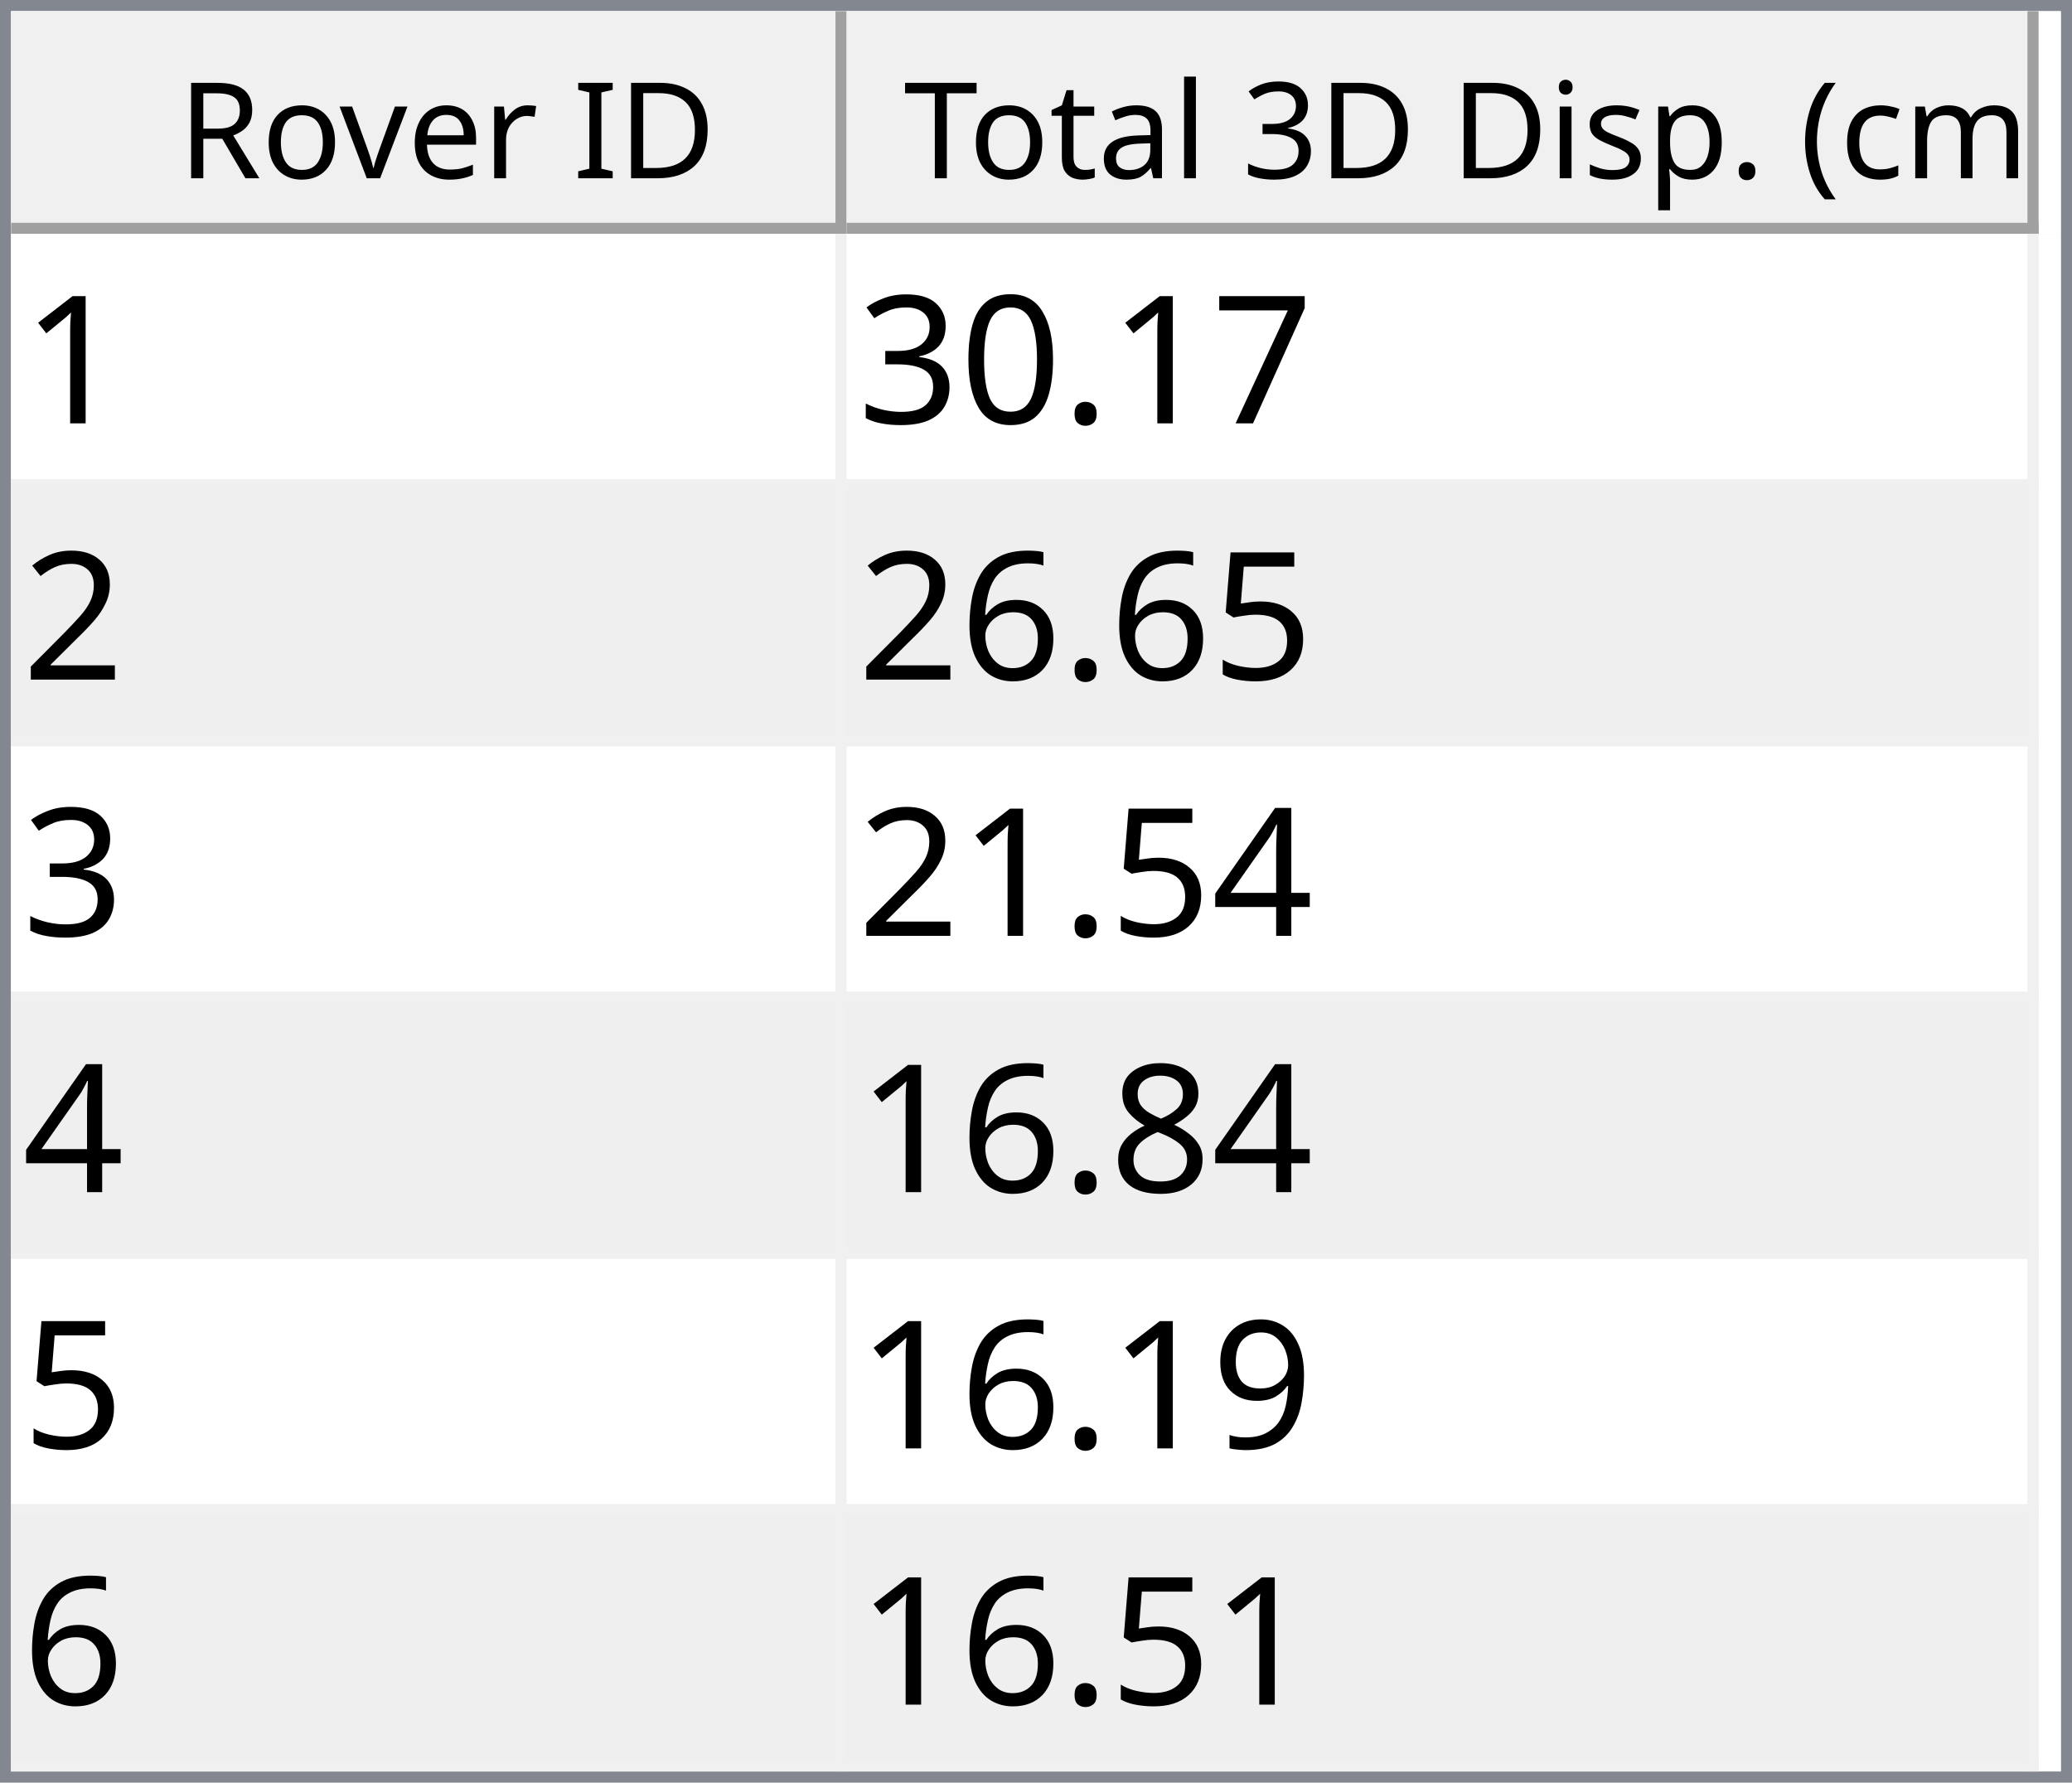
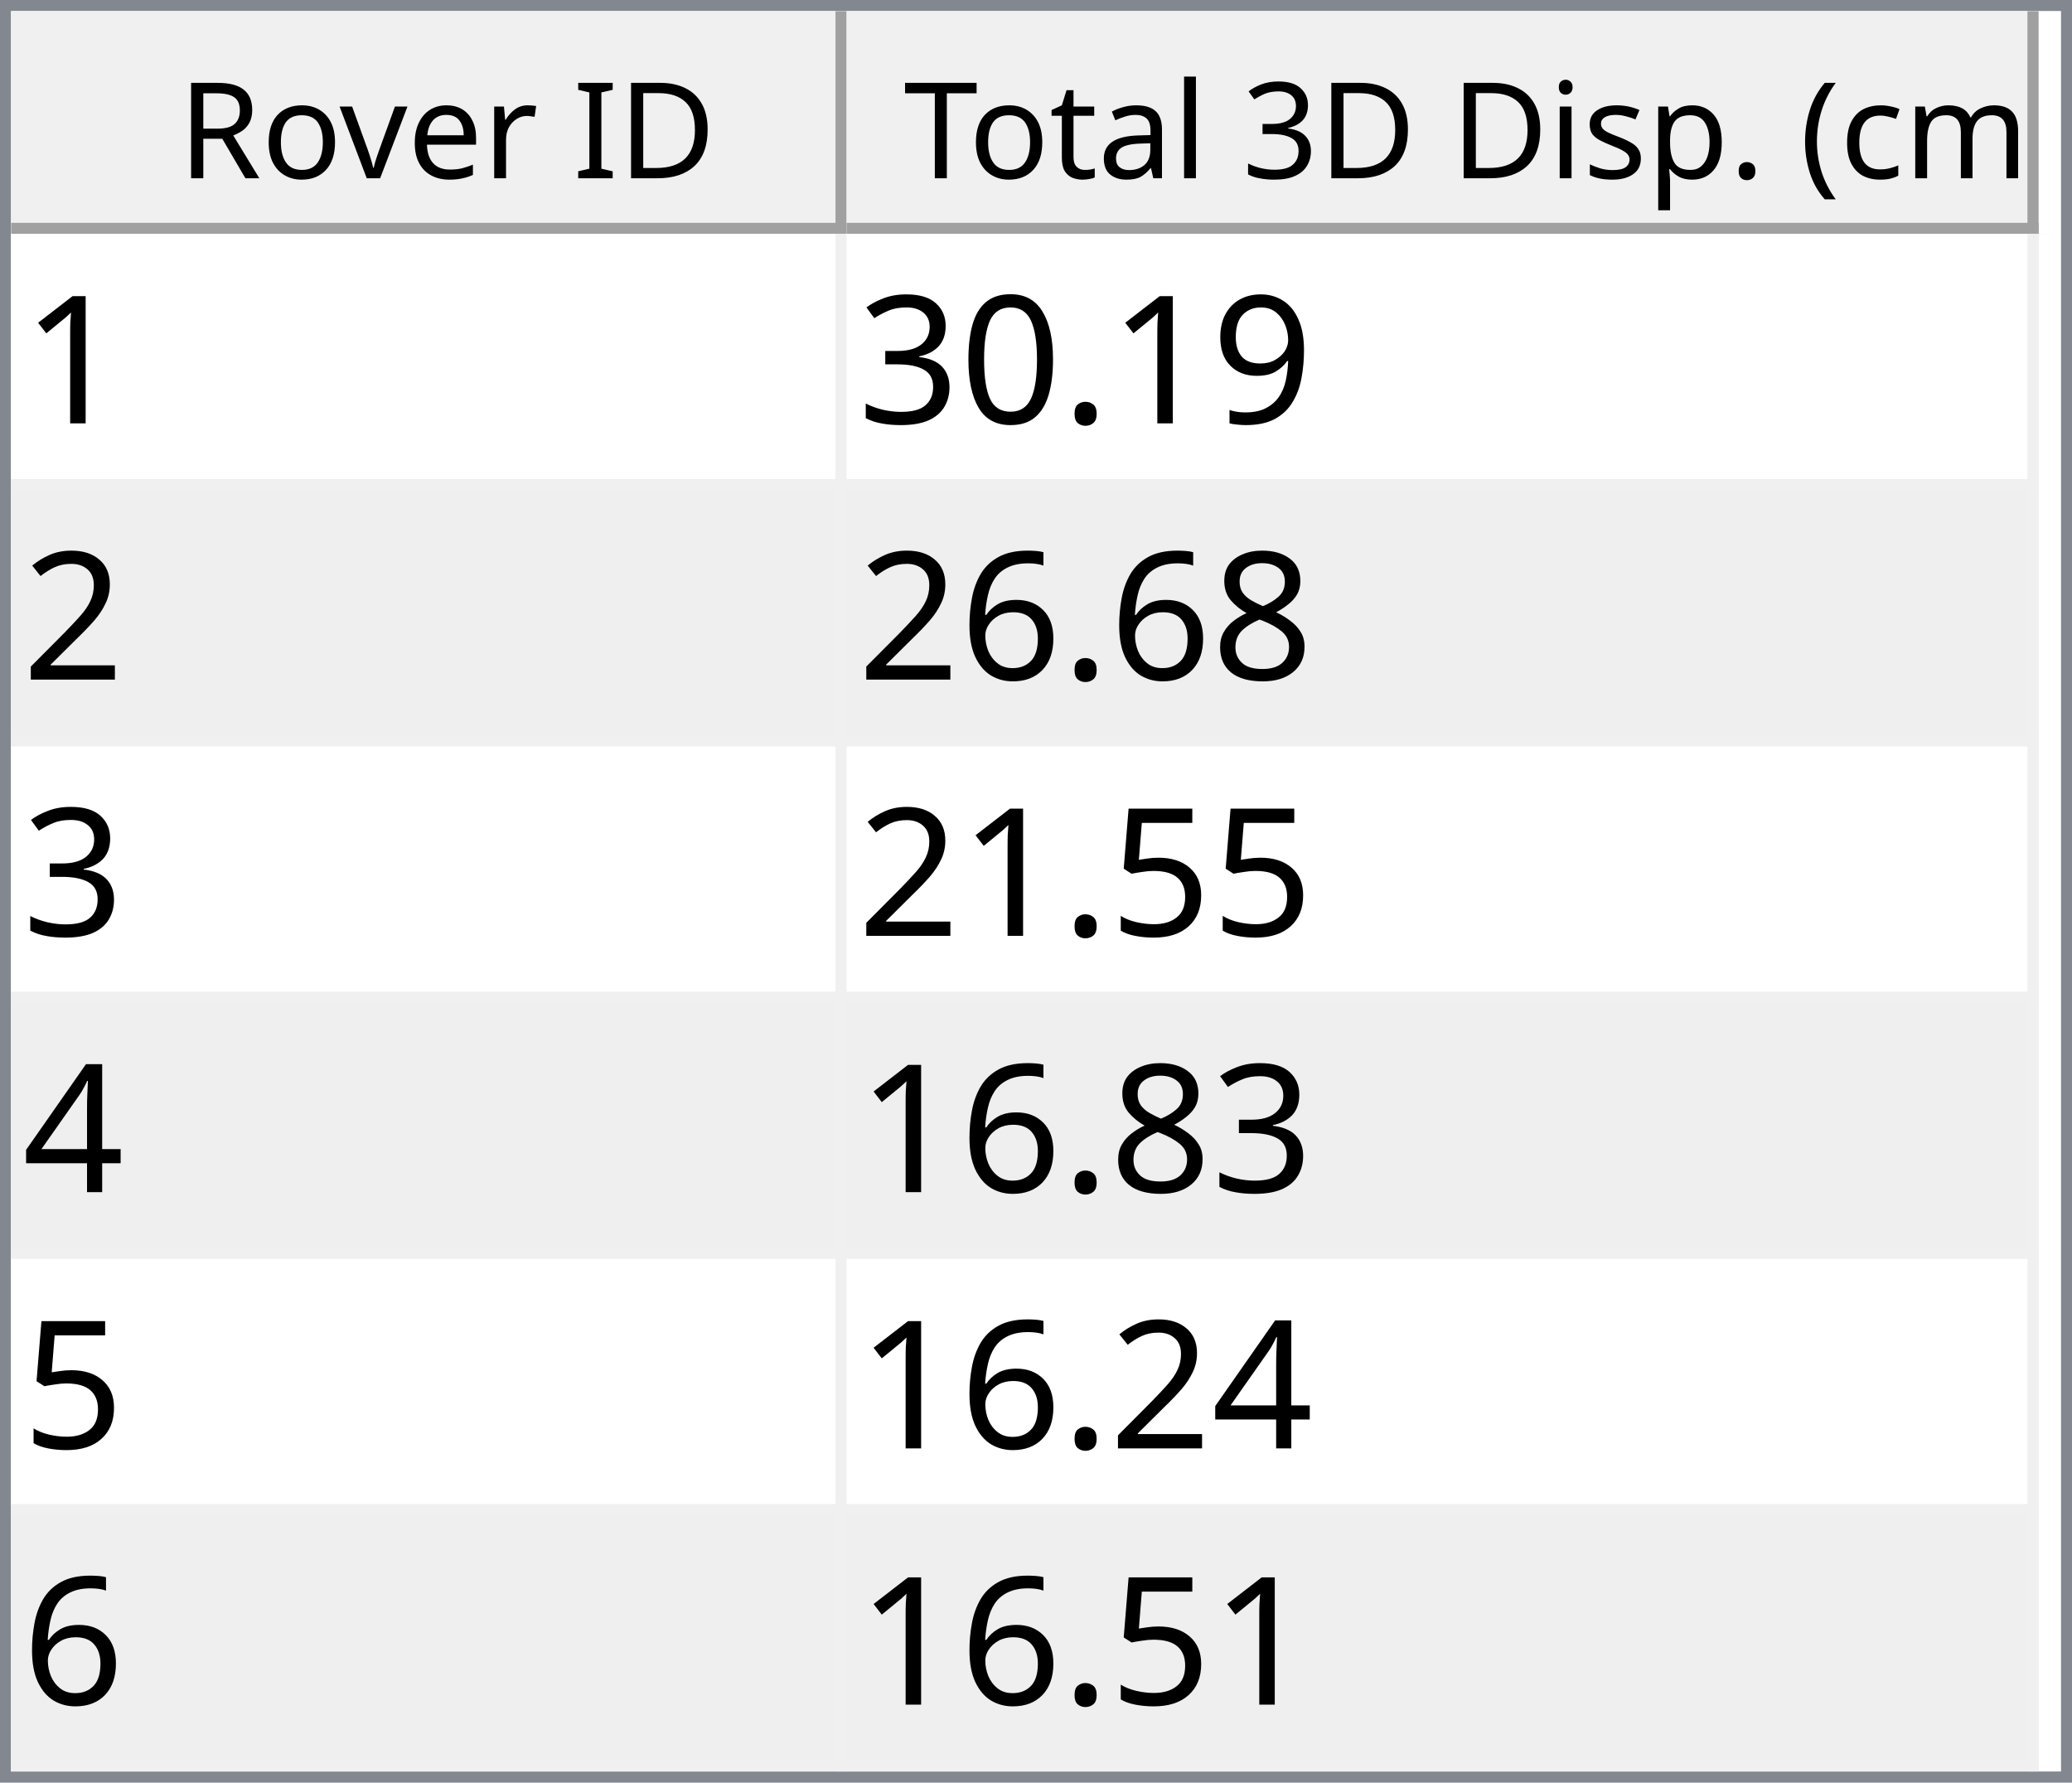
<svg xmlns="http://www.w3.org/2000/svg" style="fill-opacity:1; color-rendering:auto; color-interpolation:auto; text-rendering:auto; stroke:black; stroke-linecap:square; stroke-miterlimit:10; shape-rendering:auto; stroke-opacity:1; fill:black; stroke-dasharray:none; font-weight:normal; stroke-width:1; font-family:'Dialog'; font-style:normal; stroke-linejoin:miter; font-size:12px; stroke-dashoffset:0; image-rendering:auto;" width="186" height="160">
  <defs id="genericDefs" />
  <g>
    <defs id="defs1">
      <clipPath clipPathUnits="userSpaceOnUse" id="clipPath1">
        <path d="M0 0 L186 0 L186 160 L0 160 L0 0 Z" />
      </clipPath>
      <clipPath clipPathUnits="userSpaceOnUse" id="clipPath2">
        <path d="M0 0 L0 160 L186 160 L186 0 Z" />
      </clipPath>
      <clipPath clipPathUnits="userSpaceOnUse" id="clipPath3">
        <path d="M0 0 L0 20 L184 20 L184 0 Z" />
      </clipPath>
      <clipPath clipPathUnits="userSpaceOnUse" id="clipPath4">
        <path d="M0 0 L0 20 L75 20 L75 0 Z" />
      </clipPath>
      <clipPath clipPathUnits="userSpaceOnUse" id="clipPath5">
        <path d="M1 1 L1 19 L74 19 L74 1 Z" />
      </clipPath>
      <clipPath clipPathUnits="userSpaceOnUse" id="clipPath6">
        <path d="M0 0 L0 18 L73 18 L73 0 Z" />
      </clipPath>
      <clipPath clipPathUnits="userSpaceOnUse" id="clipPath7">
        <path d="M-0.5 -0.5 L-0.5 19.5 L74.5 19.5 L74.5 -0.5 Z" />
      </clipPath>
      <clipPath clipPathUnits="userSpaceOnUse" id="clipPath8">
        <path d="M0 0 L0 20 L107 20 L107 0 Z" />
      </clipPath>
      <clipPath clipPathUnits="userSpaceOnUse" id="clipPath9">
        <path d="M1 1 L1 19 L106 19 L106 1 Z" />
      </clipPath>
      <clipPath clipPathUnits="userSpaceOnUse" id="clipPath10">
        <path d="M0 0 L0 18 L105 18 L105 0 Z" />
      </clipPath>
      <clipPath clipPathUnits="userSpaceOnUse" id="clipPath11">
        <path d="M-0.5 -0.5 L-0.5 19.5 L106.5 19.5 L106.5 -0.5 Z" />
      </clipPath>
      <clipPath clipPathUnits="userSpaceOnUse" id="clipPath12">
        <path d="M0 0 L0 138 L184 138 L184 0 Z" />
      </clipPath>
      <clipPath clipPathUnits="userSpaceOnUse" id="clipPath13">
        <path d="M0 0 L0 138 L182 138 L182 0 Z" />
      </clipPath>
      <clipPath clipPathUnits="userSpaceOnUse" id="clipPath14">
        <path d="M-0.5 -0.5 L-0.5 137.5 L181.5 137.5 L181.5 -0.5 Z" />
      </clipPath>
      <clipPath clipPathUnits="userSpaceOnUse" id="clipPath15">
        <path d="M0 0 L0 22 L74 22 L74 0 Z" />
      </clipPath>
      <clipPath clipPathUnits="userSpaceOnUse" id="clipPath16">
        <path d="M0 0 L0 22 L106 22 L106 0 Z" />
      </clipPath>
      <font horiz-adv-x="64.551" id="font1">
        <font-face ascent="107.91" descent="25.098" units-per-em="100" style="font-style:normal; font-family:Segoe UI; font-weight:normal;" />
        <missing-glyph horiz-adv-x="64.551" d="M8.109 0 L8.109 68.266 L56.453 68.266 L56.453 0 L8.109 0 ZM15.328 7.234 L49.219 7.234 L49.219 61.031 L15.328 61.031 L15.328 7.234 Z" />
        <glyph unicode="D" horiz-adv-x="70.117" d="M9.188 0 L9.188 70.016 L28.516 70.016 Q65.531 70.016 65.531 35.891 Q65.531 19.672 55.25 9.836 Q44.969 0 27.734 0 L9.188 0 ZM17.391 62.594 L17.391 7.422 L27.828 7.422 Q41.609 7.422 49.273 14.797 Q56.938 22.172 56.938 35.688 Q56.938 62.594 28.328 62.594 L17.391 62.594 Z" />
        <glyph unicode="I" horiz-adv-x="26.611" d="M17.391 0 L9.188 0 L9.188 70.016 L17.391 70.016 L17.391 0 Z" />
        <glyph unicode=" " horiz-adv-x="27.393" d="" />
        <glyph unicode="r" horiz-adv-x="34.766" d="M34.188 41.891 Q32.078 43.5 28.125 43.5 Q23 43.5 19.555 38.672 Q16.109 33.844 16.109 25.484 L16.109 0 L8.109 0 L8.109 50 L16.109 50 L16.109 39.703 L16.312 39.703 Q18.016 44.969 21.531 47.922 Q25.047 50.875 29.391 50.875 Q32.516 50.875 34.188 50.203 L34.188 41.891 Z" />
        <glyph unicode="e" horiz-adv-x="52.295" d="M48.297 23 L12.984 23 Q13.188 14.656 17.484 10.109 Q21.781 5.562 29.297 5.562 Q37.75 5.562 44.828 11.141 L44.828 3.609 Q38.234 -1.172 27.391 -1.172 Q16.797 -1.172 10.742 5.641 Q4.688 12.453 4.688 24.812 Q4.688 36.469 11.305 43.82 Q17.922 51.172 27.734 51.172 Q37.547 51.172 42.922 44.828 Q48.297 38.484 48.297 27.203 L48.297 23 ZM40.094 29.781 Q40.047 36.719 36.75 40.578 Q33.453 44.438 27.594 44.438 Q21.922 44.438 17.969 40.383 Q14.016 36.328 13.094 29.781 L40.094 29.781 Z" />
        <glyph unicode="v" horiz-adv-x="47.9" d="M47.406 50 L27.484 0 L19.625 0 L0.688 50 L9.469 50 L22.172 13.672 Q23.578 9.672 23.922 6.688 L24.125 6.688 Q24.609 10.453 25.688 13.484 L38.969 50 L47.406 50 Z" />
        <glyph unicode="o" horiz-adv-x="58.594" d="M29 -1.172 Q17.922 -1.172 11.305 5.836 Q4.688 12.844 4.688 24.422 Q4.688 37.016 11.57 44.094 Q18.453 51.172 30.172 51.172 Q41.359 51.172 47.633 44.289 Q53.906 37.406 53.906 25.203 Q53.906 13.234 47.141 6.031 Q40.375 -1.172 29 -1.172 ZM29.594 44.438 Q21.875 44.438 17.383 39.188 Q12.891 33.938 12.891 24.703 Q12.891 15.828 17.43 10.695 Q21.969 5.562 29.594 5.562 Q37.359 5.562 41.531 10.594 Q45.703 15.625 45.703 24.906 Q45.703 34.281 41.531 39.359 Q37.359 44.438 29.594 44.438 Z" />
        <glyph unicode="R" horiz-adv-x="59.814" d="M59.375 0 L49.609 0 L37.891 19.625 Q36.281 22.359 34.766 24.289 Q33.25 26.219 31.664 27.438 Q30.078 28.656 28.25 29.219 Q26.422 29.781 24.125 29.781 L17.391 29.781 L17.391 0 L9.188 0 L9.188 70.016 L30.078 70.016 Q34.672 70.016 38.555 68.867 Q42.438 67.719 45.289 65.375 Q48.141 63.031 49.758 59.547 Q51.375 56.062 51.375 51.375 Q51.375 47.703 50.273 44.656 Q49.172 41.609 47.148 39.211 Q45.125 36.812 42.266 35.133 Q39.406 33.453 35.844 32.516 L35.844 32.328 Q37.594 31.547 38.891 30.547 Q40.188 29.547 41.359 28.18 Q42.531 26.812 43.68 25.078 Q44.828 23.344 46.234 21.047 L59.375 0 ZM17.391 62.594 L17.391 37.203 L28.516 37.203 Q31.594 37.203 34.203 38.133 Q36.812 39.062 38.719 40.797 Q40.625 42.531 41.703 45.047 Q42.781 47.562 42.781 50.688 Q42.781 56.297 39.141 59.445 Q35.5 62.594 28.609 62.594 L17.391 62.594 Z" />
        <glyph unicode=")" horiz-adv-x="30.176" d="M8.297 -15.922 L1.172 -15.922 Q16.406 2.344 16.406 26.812 Q16.406 51.469 1.078 70.016 L8.297 70.016 Q23.531 52.156 23.531 26.703 Q23.531 1.375 8.297 -15.922 Z" />
        <glyph unicode="m" horiz-adv-x="86.133" d="M79.109 0 L71.094 0 L71.094 28.719 Q71.094 37.016 68.531 40.727 Q65.969 44.438 59.906 44.438 Q54.781 44.438 51.195 39.75 Q47.609 35.062 47.609 28.516 L47.609 0 L39.594 0 L39.594 29.688 Q39.594 44.438 28.219 44.438 Q22.953 44.438 19.531 40.016 Q16.109 35.594 16.109 28.516 L16.109 0 L8.109 0 L8.109 50 L16.109 50 L16.109 42.094 L16.312 42.094 Q21.625 51.172 31.844 51.172 Q36.969 51.172 40.773 48.312 Q44.578 45.453 46 40.828 Q51.562 51.172 62.594 51.172 Q79.109 51.172 79.109 30.812 L79.109 0 Z" />
        <glyph unicode="c" horiz-adv-x="46.191" d="M42.188 2.297 Q36.422 -1.172 28.516 -1.172 Q17.828 -1.172 11.258 5.789 Q4.688 12.75 4.688 23.828 Q4.688 36.188 11.766 43.68 Q18.844 51.172 30.672 51.172 Q37.25 51.172 42.281 48.734 L42.281 40.531 Q36.719 44.438 30.375 44.438 Q22.703 44.438 17.797 38.945 Q12.891 33.453 12.891 24.516 Q12.891 15.719 17.508 10.641 Q22.125 5.562 29.891 5.562 Q36.422 5.562 42.188 9.906 L42.188 2.297 Z" />
        <glyph unicode="(" horiz-adv-x="30.176" d="M29.109 -15.922 L21.969 -15.922 Q6.844 1.375 6.844 26.703 Q6.844 52.156 21.969 70.016 L29.203 70.016 Q13.875 51.469 13.875 26.812 Q13.875 2.344 29.109 -15.922 Z" />
        <glyph unicode="." horiz-adv-x="21.68" d="M10.891 -1.078 Q8.641 -1.078 7.055 0.539 Q5.469 2.156 5.469 4.391 Q5.469 6.641 7.055 8.273 Q8.641 9.906 10.891 9.906 Q13.188 9.906 14.797 8.273 Q16.406 6.641 16.406 4.391 Q16.406 2.156 14.797 0.539 Q13.188 -1.078 10.891 -1.078 Z" />
        <glyph unicode="p" horiz-adv-x="58.789" d="M16.312 7.234 L16.109 7.234 L16.109 -23 L8.109 -23 L8.109 50 L16.109 50 L16.109 41.219 L16.312 41.219 Q22.219 51.172 33.594 51.172 Q43.266 51.172 48.688 44.461 Q54.109 37.75 54.109 26.469 Q54.109 13.922 48 6.375 Q41.891 -1.172 31.297 -1.172 Q21.578 -1.172 16.312 7.234 ZM16.109 27.391 L16.109 20.406 Q16.109 14.203 20.141 9.883 Q24.172 5.562 30.375 5.562 Q37.641 5.562 41.773 11.133 Q45.906 16.703 45.906 26.609 Q45.906 34.969 42.047 39.703 Q38.188 44.438 31.594 44.438 Q24.609 44.438 20.359 39.578 Q16.109 34.719 16.109 27.391 Z" />
        <glyph unicode="s" horiz-adv-x="42.432" d="M5.078 1.812 L5.078 10.406 Q11.625 5.562 19.484 5.562 Q30.031 5.562 30.031 12.594 Q30.031 14.594 29.125 15.992 Q28.219 17.391 26.68 18.461 Q25.141 19.531 23.07 20.383 Q21 21.234 18.609 22.172 Q15.281 23.484 12.766 24.828 Q10.25 26.172 8.57 27.859 Q6.891 29.547 6.031 31.695 Q5.172 33.844 5.172 36.719 Q5.172 40.234 6.789 42.945 Q8.406 45.656 11.086 47.484 Q13.766 49.312 17.211 50.242 Q20.656 51.172 24.312 51.172 Q30.812 51.172 35.938 48.922 L35.938 40.828 Q30.422 44.438 23.25 44.438 Q21 44.438 19.195 43.922 Q17.391 43.406 16.094 42.477 Q14.797 41.547 14.086 40.258 Q13.375 38.969 13.375 37.406 Q13.375 35.453 14.086 34.133 Q14.797 32.812 16.164 31.789 Q17.531 30.766 19.484 29.938 Q21.438 29.109 23.922 28.125 Q27.25 26.859 29.883 25.516 Q32.516 24.172 34.375 22.484 Q36.234 20.797 37.234 18.602 Q38.234 16.406 38.234 13.375 Q38.234 9.672 36.602 6.938 Q34.969 4.203 32.234 2.398 Q29.5 0.594 25.93 -0.289 Q22.359 -1.172 18.453 -1.172 Q10.75 -1.172 5.078 1.812 Z" />
        <glyph unicode="i" horiz-adv-x="24.219" d="M12.203 62.703 Q10.062 62.703 8.547 64.164 Q7.031 65.625 7.031 67.875 Q7.031 70.125 8.547 71.609 Q10.062 73.094 12.203 73.094 Q14.406 73.094 15.945 71.609 Q17.484 70.125 17.484 67.875 Q17.484 65.719 15.945 64.211 Q14.406 62.703 12.203 62.703 ZM16.109 0 L8.109 0 L8.109 50 L16.109 50 L16.109 0 Z" />
        <glyph unicode="3" horiz-adv-x="53.906" d="M46.531 19.828 Q46.531 15.094 44.75 11.211 Q42.969 7.328 39.719 4.57 Q36.469 1.812 31.93 0.297 Q27.391 -1.219 21.922 -1.219 Q11.922 -1.219 6 2.594 L6 11.188 Q13.094 5.609 22.219 5.609 Q25.875 5.609 28.828 6.539 Q31.781 7.469 33.906 9.227 Q36.031 10.984 37.18 13.477 Q38.328 15.969 38.328 19.094 Q38.328 32.812 18.797 32.812 L12.984 32.812 L12.984 39.594 L18.5 39.594 Q35.797 39.594 35.797 52.484 Q35.797 64.406 22.609 64.406 Q15.188 64.406 8.688 59.422 L8.688 67.188 Q15.375 71.188 24.609 71.188 Q29 71.188 32.57 69.969 Q36.141 68.75 38.68 66.555 Q41.219 64.359 42.609 61.281 Q44 58.203 44 54.5 Q44 40.672 30.031 36.719 L30.031 36.531 Q33.594 36.141 36.625 34.797 Q39.656 33.453 41.852 31.305 Q44.047 29.156 45.289 26.25 Q46.531 23.344 46.531 19.828 Z" />
        <glyph unicode="l" horiz-adv-x="24.219" d="M16.109 0 L8.109 0 L8.109 74.031 L16.109 74.031 L16.109 0 Z" />
        <glyph unicode="a" horiz-adv-x="50.879" d="M43.891 0 L35.891 0 L35.891 7.812 L35.688 7.812 Q30.469 -1.172 20.312 -1.172 Q12.844 -1.172 8.617 2.781 Q4.391 6.734 4.391 13.281 Q4.391 27.297 20.906 29.594 L35.891 31.688 Q35.891 44.438 25.594 44.438 Q16.547 44.438 9.281 38.281 L9.281 46.484 Q16.656 51.172 26.266 51.172 Q43.891 51.172 43.891 32.516 L43.891 0 ZM35.891 25.297 L23.828 23.641 Q18.266 22.859 15.43 20.875 Q12.594 18.891 12.594 13.875 Q12.594 10.203 15.211 7.883 Q17.828 5.562 22.172 5.562 Q28.125 5.562 32.008 9.742 Q35.891 13.922 35.891 20.312 L35.891 25.297 Z" />
        <glyph unicode="t" horiz-adv-x="33.887" d="M31.297 0.484 Q28.469 -1.078 23.828 -1.078 Q10.688 -1.078 10.688 13.578 L10.688 43.172 L2.094 43.172 L2.094 50 L10.688 50 L10.688 62.203 L18.703 64.797 L18.703 50 L31.297 50 L31.297 43.172 L18.703 43.172 L18.703 14.984 Q18.703 9.969 20.414 7.82 Q22.125 5.672 26.078 5.672 Q29.109 5.672 31.297 7.328 L31.297 0.484 Z" />
        <glyph unicode="T" horiz-adv-x="52.393" d="M50.594 62.594 L30.375 62.594 L30.375 0 L22.172 0 L22.172 62.594 L2 62.594 L2 70.016 L50.594 70.016 L50.594 62.594 Z" />
      </font>
      <font horiz-adv-x="75.0" id="font2">
        <font-face ascent="100.537" descent="21.973" units-per-em="100" style="font-style:normal; font-family:sans-serif; font-weight:normal;" />
        <missing-glyph horiz-adv-x="75.0" d="M12.5 0 L12.5 62.5 L62.5 62.5 L62.5 0 L12.5 0 ZM14.062 1.562 L60.938 1.562 L60.938 60.938 L14.062 60.938 L14.062 1.562 Z" />
        <glyph unicode="1" horiz-adv-x="55.615" d="M37.25 0 L28.469 0 L28.469 56 Q25.297 52.984 20.141 49.953 Q14.984 46.922 10.891 45.406 L10.891 53.906 Q18.266 57.375 23.781 62.305 Q29.297 67.234 31.594 71.875 L37.25 71.875 L37.25 0 Z" />
-         <glyph unicode="7" horiz-adv-x="55.615" d="M4.734 62.203 L4.734 70.656 L51.078 70.656 L51.078 63.812 Q44.234 56.547 37.523 44.484 Q30.812 32.422 27.156 19.672 Q24.516 10.688 23.781 0 L14.75 0 Q14.891 8.453 18.062 20.414 Q21.234 32.375 27.172 43.484 Q33.109 54.594 39.797 62.203 L4.734 62.203 Z" />
+         <glyph unicode="9" horiz-adv-x="55.615" d="M5.469 16.547 L13.922 17.328 Q14.984 11.375 18.016 8.688 Q21.047 6 25.781 6 Q29.828 6 32.883 7.859 Q35.938 9.719 37.891 12.82 Q39.844 15.922 41.164 21.195 Q42.484 26.469 42.484 31.938 Q42.484 32.516 42.438 33.688 Q39.797 29.5 35.234 26.883 Q30.672 24.266 25.344 24.266 Q16.453 24.266 10.305 30.711 Q4.156 37.156 4.156 47.703 Q4.156 58.594 10.578 65.234 Q17 71.875 26.656 71.875 Q33.641 71.875 39.43 68.117 Q45.219 64.359 48.219 57.398 Q51.219 50.438 51.219 37.25 Q51.219 23.531 48.242 15.406 Q45.266 7.281 39.383 3.031 Q33.5 -1.219 25.594 -1.219 Q17.188 -1.219 11.867 3.445 Q6.547 8.109 5.469 16.547 ZM41.453 48.141 Q41.453 55.719 37.43 60.156 Q33.406 64.594 27.734 64.594 Q21.875 64.594 17.531 59.812 Q13.188 55.031 13.188 47.406 Q13.188 40.578 17.312 36.305 Q21.438 32.031 27.484 32.031 Q33.594 32.031 37.523 36.305 Q41.453 40.578 41.453 48.141 Z" />
        <glyph unicode="." horiz-adv-x="27.783" d="M9.078 0 L9.078 10.016 L19.094 10.016 L19.094 0 L9.078 0 Z" />
        <glyph unicode="0" horiz-adv-x="55.615" d="M4.156 35.297 Q4.156 48 6.766 55.742 Q9.375 63.484 14.523 67.68 Q19.672 71.875 27.484 71.875 Q33.25 71.875 37.594 69.555 Q41.938 67.234 44.773 62.867 Q47.609 58.5 49.219 52.227 Q50.828 45.953 50.828 35.297 Q50.828 22.703 48.242 14.969 Q45.656 7.234 40.508 3.008 Q35.359 -1.219 27.484 -1.219 Q17.141 -1.219 11.234 6.203 Q4.156 15.141 4.156 35.297 ZM13.188 35.297 Q13.188 17.672 17.312 11.836 Q21.438 6 27.484 6 Q33.547 6 37.672 11.859 Q41.797 17.719 41.797 35.297 Q41.797 52.984 37.672 58.789 Q33.547 64.594 27.391 64.594 Q21.344 64.594 17.719 59.469 Q13.188 52.938 13.188 35.297 Z" />
        <glyph unicode="3" horiz-adv-x="55.615" d="M4.203 18.891 L12.984 20.062 Q14.5 12.594 18.141 9.297 Q21.781 6 27 6 Q33.203 6 37.477 10.297 Q41.75 14.594 41.75 20.953 Q41.75 27 37.797 30.93 Q33.844 34.859 27.734 34.859 Q25.25 34.859 21.531 33.891 L22.516 41.609 Q23.391 41.5 23.922 41.5 Q29.547 41.5 34.039 44.43 Q38.531 47.359 38.531 53.469 Q38.531 58.297 35.258 61.477 Q31.984 64.656 26.812 64.656 Q21.688 64.656 18.266 61.43 Q14.844 58.203 13.875 51.766 L5.078 53.328 Q6.688 62.156 12.398 67.016 Q18.109 71.875 26.609 71.875 Q32.469 71.875 37.398 69.359 Q42.328 66.844 44.945 62.5 Q47.562 58.156 47.562 53.266 Q47.562 48.641 45.07 44.828 Q42.578 41.016 37.703 38.766 Q44.047 37.312 47.562 32.695 Q51.078 28.078 51.078 21.141 Q51.078 11.766 44.242 5.25 Q37.406 -1.266 26.953 -1.266 Q17.531 -1.266 11.305 4.352 Q5.078 9.969 4.203 18.891 Z" />
        <glyph unicode="2" horiz-adv-x="55.615" d="M50.344 8.453 L50.344 0 L3.031 0 Q2.938 3.172 4.047 6.109 Q5.859 10.938 9.836 15.625 Q13.812 20.312 21.344 26.469 Q33.016 36.031 37.117 41.625 Q41.219 47.219 41.219 52.203 Q41.219 57.422 37.477 61.008 Q33.734 64.594 27.734 64.594 Q21.391 64.594 17.578 60.789 Q13.766 56.984 13.719 50.25 L4.688 51.172 Q5.609 61.281 11.664 66.578 Q17.719 71.875 27.938 71.875 Q38.234 71.875 44.242 66.164 Q50.25 60.453 50.25 52 Q50.25 47.703 48.492 43.555 Q46.734 39.406 42.656 34.812 Q38.578 30.219 29.109 22.219 Q21.188 15.578 18.945 13.211 Q16.703 10.844 15.234 8.453 L50.344 8.453 Z" />
+         <glyph unicode="8" horiz-adv-x="55.615" d="M17.672 38.812 Q12.203 40.828 9.57 44.539 Q6.938 48.25 6.938 53.422 Q6.938 61.234 12.555 66.555 Q18.172 71.875 27.484 71.875 Q36.859 71.875 42.578 66.43 Q48.297 60.984 48.297 53.172 Q48.297 48.188 45.68 44.508 Q43.062 40.828 37.75 38.812 Q44.344 36.672 47.781 31.883 Q51.219 27.094 51.219 20.453 Q51.219 11.281 44.727 5.031 Q38.234 -1.219 27.641 -1.219 Q17.047 -1.219 10.547 5.055 Q4.047 11.328 4.047 20.703 Q4.047 27.688 7.594 32.398 Q11.141 37.109 17.672 38.812 ZM15.922 53.719 Q15.922 48.641 19.195 45.414 Q22.469 42.188 27.688 42.188 Q32.766 42.188 36.016 45.383 Q39.266 48.578 39.266 53.219 Q39.266 58.062 35.914 61.359 Q32.562 64.656 27.594 64.656 Q22.562 64.656 19.242 61.43 Q15.922 58.203 15.922 53.719 ZM13.094 20.656 Q13.094 16.891 14.875 13.375 Q16.656 9.859 20.172 7.93 Q23.688 6 27.734 6 Q34.031 6 38.133 10.055 Q42.234 14.109 42.234 20.359 Q42.234 26.703 38.016 30.859 Q33.797 35.016 27.438 35.016 Q21.234 35.016 17.164 30.914 Q13.094 26.812 13.094 20.656 Z" />
+         <glyph unicode="6" horiz-adv-x="55.615" d="M49.75 54.047 L41.016 53.375 Q39.844 58.547 37.703 60.891 Q34.125 64.656 28.906 64.656 Q24.703 64.656 21.531 62.312 Q17.391 59.281 14.992 53.469 Q12.594 47.656 12.5 36.922 Q15.672 41.75 20.266 44.094 Q24.859 46.438 29.891 46.438 Q38.672 46.438 44.852 39.969 Q51.031 33.5 51.031 23.25 Q51.031 16.5 48.125 10.719 Q45.219 4.938 40.141 1.859 Q35.062 -1.219 28.609 -1.219 Q17.625 -1.219 10.695 6.859 Q3.766 14.938 3.766 33.5 Q3.766 54.25 11.422 63.672 Q18.109 71.875 29.438 71.875 Q37.891 71.875 43.289 67.141 Q48.688 62.406 49.75 54.047 ZM13.875 23.188 Q13.875 18.656 15.797 14.508 Q17.719 10.359 21.188 8.18 Q24.656 6 28.469 6 Q34.031 6 38.039 10.492 Q42.047 14.984 42.047 22.703 Q42.047 30.125 38.086 34.398 Q34.125 38.672 28.125 38.672 Q22.172 38.672 18.023 34.398 Q13.875 30.125 13.875 23.188 Z" />
        <glyph unicode="5" horiz-adv-x="55.615" d="M4.156 18.75 L13.375 19.531 Q14.406 12.797 18.141 9.398 Q21.875 6 27.156 6 Q33.5 6 37.891 10.789 Q42.281 15.578 42.281 23.484 Q42.281 31 38.062 35.352 Q33.844 39.703 27 39.703 Q22.75 39.703 19.336 37.773 Q15.922 35.844 13.969 32.766 L5.719 33.844 L12.641 70.609 L48.25 70.609 L48.25 62.203 L19.672 62.203 L15.828 42.969 Q22.266 47.469 29.344 47.469 Q38.719 47.469 45.164 40.969 Q51.609 34.469 51.609 24.266 Q51.609 14.547 45.953 7.469 Q39.062 -1.219 27.156 -1.219 Q17.391 -1.219 11.211 4.25 Q5.031 9.719 4.156 18.75 Z" />
-         <glyph unicode="6" horiz-adv-x="55.615" d="M49.75 54.047 L41.016 53.375 Q39.844 58.547 37.703 60.891 Q34.125 64.656 28.906 64.656 Q24.703 64.656 21.531 62.312 Q17.391 59.281 14.992 53.469 Q12.594 47.656 12.5 36.922 Q15.672 41.75 20.266 44.094 Q24.859 46.438 29.891 46.438 Q38.672 46.438 44.852 39.969 Q51.031 33.5 51.031 23.25 Q51.031 16.5 48.125 10.719 Q45.219 4.938 40.141 1.859 Q35.062 -1.219 28.609 -1.219 Q17.625 -1.219 10.695 6.859 Q3.766 14.938 3.766 33.5 Q3.766 54.25 11.422 63.672 Q18.109 71.875 29.438 71.875 Q37.891 71.875 43.289 67.141 Q48.688 62.406 49.75 54.047 ZM13.875 23.188 Q13.875 18.656 15.797 14.508 Q17.719 10.359 21.188 8.18 Q24.656 6 28.469 6 Q34.031 6 38.039 10.492 Q42.047 14.984 42.047 22.703 Q42.047 30.125 38.086 34.398 Q34.125 38.672 28.125 38.672 Q22.172 38.672 18.023 34.398 Q13.875 30.125 13.875 23.188 Z" />
        <glyph unicode="4" horiz-adv-x="55.615" d="M32.328 0 L32.328 17.141 L1.266 17.141 L1.266 25.203 L33.938 71.578 L41.109 71.578 L41.109 25.203 L50.781 25.203 L50.781 17.141 L41.109 17.141 L41.109 0 L32.328 0 ZM32.328 25.203 L32.328 57.469 L9.906 25.203 L32.328 25.203 Z" />
-         <glyph unicode="8" horiz-adv-x="55.615" d="M17.672 38.812 Q12.203 40.828 9.57 44.539 Q6.938 48.25 6.938 53.422 Q6.938 61.234 12.555 66.555 Q18.172 71.875 27.484 71.875 Q36.859 71.875 42.578 66.43 Q48.297 60.984 48.297 53.172 Q48.297 48.188 45.68 44.508 Q43.062 40.828 37.75 38.812 Q44.344 36.672 47.781 31.883 Q51.219 27.094 51.219 20.453 Q51.219 11.281 44.727 5.031 Q38.234 -1.219 27.641 -1.219 Q17.047 -1.219 10.547 5.055 Q4.047 11.328 4.047 20.703 Q4.047 27.688 7.594 32.398 Q11.141 37.109 17.672 38.812 ZM15.922 53.719 Q15.922 48.641 19.195 45.414 Q22.469 42.188 27.688 42.188 Q32.766 42.188 36.016 45.383 Q39.266 48.578 39.266 53.219 Q39.266 58.062 35.914 61.359 Q32.562 64.656 27.594 64.656 Q22.562 64.656 19.242 61.43 Q15.922 58.203 15.922 53.719 ZM13.094 20.656 Q13.094 16.891 14.875 13.375 Q16.656 9.859 20.172 7.93 Q23.688 6 27.734 6 Q34.031 6 38.133 10.055 Q42.234 14.109 42.234 20.359 Q42.234 26.703 38.016 30.859 Q33.797 35.016 27.438 35.016 Q21.234 35.016 17.164 30.914 Q13.094 26.812 13.094 20.656 Z" />
-         <glyph unicode="9" horiz-adv-x="55.615" d="M5.469 16.547 L13.922 17.328 Q14.984 11.375 18.016 8.688 Q21.047 6 25.781 6 Q29.828 6 32.883 7.859 Q35.938 9.719 37.891 12.82 Q39.844 15.922 41.164 21.195 Q42.484 26.469 42.484 31.938 Q42.484 32.516 42.438 33.688 Q39.797 29.5 35.234 26.883 Q30.672 24.266 25.344 24.266 Q16.453 24.266 10.305 30.711 Q4.156 37.156 4.156 47.703 Q4.156 58.594 10.578 65.234 Q17 71.875 26.656 71.875 Q33.641 71.875 39.43 68.117 Q45.219 64.359 48.219 57.398 Q51.219 50.438 51.219 37.25 Q51.219 23.531 48.242 15.406 Q45.266 7.281 39.383 3.031 Q33.5 -1.219 25.594 -1.219 Q17.188 -1.219 11.867 3.445 Q6.547 8.109 5.469 16.547 ZM41.453 48.141 Q41.453 55.719 37.43 60.156 Q33.406 64.594 27.734 64.594 Q21.875 64.594 17.531 59.812 Q13.188 55.031 13.188 47.406 Q13.188 40.578 17.312 36.305 Q21.438 32.031 27.484 32.031 Q33.594 32.031 37.523 36.305 Q41.453 40.578 41.453 48.141 Z" />
      </font>
    </defs>
    <g style="fill:white; stroke:white;">
      <rect x="0" y="0" width="186" style="clip-path:url(#clipPath1); stroke:none;" height="160" />
    </g>
    <g style="fill:white; text-rendering:optimizeSpeed; color-rendering:optimizeSpeed; image-rendering:optimizeSpeed; shape-rendering:crispEdges; stroke:white; color-interpolation:sRGB;">
      <rect x="0" width="186" height="160" y="0" style="stroke:none;" />
      <path style="stroke:none;" d="M0 160 L186 160 L186 0 L0 0 Z" />
    </g>
    <g style="fill:rgb(240,240,240); font-family:'Segoe UI'; stroke:rgb(240,240,240);">
      <rect x="0" y="0" width="186" style="clip-path:url(#clipPath2); stroke:none;" height="160" />
    </g>
    <g style="fill:rgb(130,135,144); font-family:'Segoe UI'; stroke:rgb(130,135,144);">
      <path d="M0 0 L186 0 L186 160 L0 160 L0 0 ZM1 1 L185 1 L185 159 L1 159 L1 1 Z" style="fill-rule:evenodd; clip-path:url(#clipPath2); stroke:none;" />
    </g>
    <g style="fill:white; font-family:'Segoe UI'; stroke:white;" transform="translate(1,1)">
      <rect x="0" y="0" width="184" style="clip-path:url(#clipPath3); stroke:none;" height="20" />
    </g>
    <g style="fill:rgb(240,240,240); font-family:'Segoe UI'; stroke:rgb(240,240,240);" transform="translate(1,1)">
      <rect x="0" y="0" width="75" style="clip-path:url(#clipPath4); stroke:none;" height="20" />
    </g>
    <g style="font-family:'Segoe UI';" transform="translate(2,2)">
      <text x="14" xml:space="preserve" y="14" style="clip-path:url(#clipPath6); stroke:none;">Rover ID</text>
    </g>
    <g style="fill:rgb(160,160,160); font-family:'Segoe UI'; stroke:rgb(160,160,160); stroke-linejoin:bevel;" transform="translate(1.5,1.5)">
      <line x1="74" x2="74" y1="0" style="fill:none; clip-path:url(#clipPath7);" y2="19" />
    </g>
    <g style="fill:rgb(160,160,160); font-family:'Segoe UI'; stroke:rgb(160,160,160); stroke-linejoin:bevel;" transform="matrix(1,0,0,1,1,1) translate(0.5,0.5)">
      <line x1="0" x2="74" y1="19" style="fill:none; clip-path:url(#clipPath7);" y2="19" />
    </g>
    <g style="fill:rgb(240,240,240); font-family:'Segoe UI'; stroke:rgb(240,240,240);" transform="translate(76,1)">
      <rect x="0" y="0" width="107" style="clip-path:url(#clipPath8); stroke:none;" height="20" />
    </g>
    <g style="font-family:'Segoe UI';" transform="translate(77,2)">
      <text x="1" xml:space="preserve" y="14" style="clip-path:url(#clipPath10); stroke:none;"> Total 3D Disp. (cm)</text>
    </g>
    <g style="fill:rgb(160,160,160); font-family:'Segoe UI'; stroke:rgb(160,160,160); stroke-linejoin:bevel;" transform="translate(76.5,1.5)">
      <line x1="106" x2="106" y1="0" style="fill:none; clip-path:url(#clipPath11);" y2="19" />
    </g>
    <g style="fill:rgb(160,160,160); font-family:'Segoe UI'; stroke:rgb(160,160,160); stroke-linejoin:bevel;" transform="matrix(1,0,0,1,76,1) translate(0.5,0.5)">
      <line x1="0" x2="106" y1="19" style="fill:none; clip-path:url(#clipPath11);" y2="19" />
    </g>
    <g style="fill:white; font-family:'Segoe UI'; stroke:white;" transform="translate(1,21)">
      <rect x="0" y="0" width="184" style="clip-path:url(#clipPath12); stroke:none;" height="138" />
    </g>
    <g style="fill:rgb(240,240,240); font-size:16px; font-family:sans-serif; stroke:rgb(240,240,240);" transform="translate(1,21)">
      <rect x="0" y="0" width="182" style="clip-path:url(#clipPath13); stroke:none;" height="138" />
      <line transform="translate(0.5,0.5)" x1="0" x2="181" y1="22" style="clip-path:url(#clipPath14); fill:none; stroke-linejoin:bevel;" y2="22" />
    </g>
    <g transform="matrix(1,0,0,1,1,21) translate(0.5,0.5)" style="fill:rgb(240,240,240); font-size:16px; font-family:sans-serif; stroke:rgb(240,240,240); stroke-linejoin:bevel;">
      <line x1="0" x2="181" y1="45" style="fill:none; clip-path:url(#clipPath14);" y2="45" />
    </g>
    <g transform="matrix(1,0,0,1,1,21) translate(0.5,0.5)" style="fill:rgb(240,240,240); font-size:16px; font-family:sans-serif; stroke:rgb(240,240,240); stroke-linejoin:bevel;">
      <line x1="0" x2="181" y1="68" style="fill:none; clip-path:url(#clipPath14);" y2="68" />
    </g>
    <g transform="matrix(1,0,0,1,1,21) translate(0.5,0.5)" style="fill:rgb(240,240,240); font-size:16px; font-family:sans-serif; stroke:rgb(240,240,240); stroke-linejoin:bevel;">
      <line x1="0" x2="181" y1="91" style="fill:none; clip-path:url(#clipPath14);" y2="91" />
    </g>
    <g transform="matrix(1,0,0,1,1,21) translate(0.5,0.5)" style="fill:rgb(240,240,240); font-size:16px; font-family:sans-serif; stroke:rgb(240,240,240); stroke-linejoin:bevel;">
      <line x1="0" x2="181" y1="114" style="fill:none; clip-path:url(#clipPath14);" y2="114" />
    </g>
    <g transform="matrix(1,0,0,1,1,21) translate(0.5,0.5)" style="fill:rgb(240,240,240); font-size:16px; font-family:sans-serif; stroke:rgb(240,240,240); stroke-linejoin:bevel;">
      <line x1="0" x2="181" y1="137" style="fill:none; clip-path:url(#clipPath14);" y2="137" />
    </g>
    <g transform="matrix(1,0,0,1,1,21) translate(0.5,0.5)" style="fill:rgb(240,240,240); font-size:16px; font-family:sans-serif; stroke:rgb(240,240,240); stroke-linejoin:bevel;">
      <line x1="74" x2="74" y1="0" style="fill:none; clip-path:url(#clipPath14);" y2="137" />
    </g>
    <g transform="matrix(1,0,0,1,1,21) translate(0.5,0.5)" style="fill:rgb(240,240,240); font-size:16px; font-family:sans-serif; stroke:rgb(240,240,240); stroke-linejoin:bevel;">
      <line x1="181" x2="181" y1="0" style="fill:none; clip-path:url(#clipPath14);" y2="137" />
    </g>
    <g style="fill:white; font-size:16px; font-family:sans-serif; stroke:white;" transform="matrix(1,0,0,1,1,21)">
      <rect x="0" y="0" width="74" style="clip-path:url(#clipPath15); stroke:none;" height="22" />
      <text x="1" y="17" style="fill:black; clip-path:url(#clipPath15); stroke:none;" xml:space="preserve">1</text>
    </g>
    <g style="fill:white; font-size:16px; font-family:sans-serif; stroke:white;" transform="matrix(1,0,0,1,1,21) translate(75,0)">
      <rect x="0" y="0" width="106" style="clip-path:url(#clipPath16); stroke:none;" height="22" />
-       <text x="1" y="17" style="fill:black; clip-path:url(#clipPath16); stroke:none;" xml:space="preserve">30.17</text>
+       <text x="1" y="17" style="fill:black; clip-path:url(#clipPath16); stroke:none;" xml:space="preserve">30.19</text>
    </g>
    <g style="fill:rgb(239,239,239); font-size:16px; font-family:sans-serif; stroke:rgb(239,239,239);" transform="matrix(1,0,0,1,1,21) translate(0,23)">
      <rect x="0" y="0" width="74" style="clip-path:url(#clipPath15); stroke:none;" height="22" />
      <text x="1" y="17" style="fill:black; clip-path:url(#clipPath15); stroke:none;" xml:space="preserve">2</text>
    </g>
    <g style="fill:rgb(239,239,239); font-size:16px; font-family:sans-serif; stroke:rgb(239,239,239);" transform="matrix(1,0,0,1,1,21) translate(75,23)">
      <rect x="0" y="0" width="106" style="clip-path:url(#clipPath16); stroke:none;" height="22" />
-       <text x="1" y="17" style="fill:black; clip-path:url(#clipPath16); stroke:none;" xml:space="preserve">26.65</text>
+       <text x="1" y="17" style="fill:black; clip-path:url(#clipPath16); stroke:none;" xml:space="preserve">26.68</text>
    </g>
    <g style="fill:white; font-size:16px; font-family:sans-serif; stroke:white;" transform="matrix(1,0,0,1,1,21) translate(0,46)">
      <rect x="0" y="0" width="74" style="clip-path:url(#clipPath15); stroke:none;" height="22" />
      <text x="1" y="17" style="fill:black; clip-path:url(#clipPath15); stroke:none;" xml:space="preserve">3</text>
    </g>
    <g style="fill:white; font-size:16px; font-family:sans-serif; stroke:white;" transform="matrix(1,0,0,1,1,21) translate(75,46)">
      <rect x="0" y="0" width="106" style="clip-path:url(#clipPath16); stroke:none;" height="22" />
-       <text x="1" y="17" style="fill:black; clip-path:url(#clipPath16); stroke:none;" xml:space="preserve">21.54</text>
+       <text x="1" y="17" style="fill:black; clip-path:url(#clipPath16); stroke:none;" xml:space="preserve">21.55</text>
    </g>
    <g style="fill:rgb(239,239,239); font-size:16px; font-family:sans-serif; stroke:rgb(239,239,239);" transform="matrix(1,0,0,1,1,21) translate(0,69)">
      <rect x="0" y="0" width="74" style="clip-path:url(#clipPath15); stroke:none;" height="22" />
      <text x="1" y="17" style="fill:black; clip-path:url(#clipPath15); stroke:none;" xml:space="preserve">4</text>
    </g>
    <g style="fill:rgb(239,239,239); font-size:16px; font-family:sans-serif; stroke:rgb(239,239,239);" transform="matrix(1,0,0,1,1,21) translate(75,69)">
      <rect x="0" y="0" width="106" style="clip-path:url(#clipPath16); stroke:none;" height="22" />
-       <text x="1" y="17" style="fill:black; clip-path:url(#clipPath16); stroke:none;" xml:space="preserve">16.84</text>
+       <text x="1" y="17" style="fill:black; clip-path:url(#clipPath16); stroke:none;" xml:space="preserve">16.83</text>
    </g>
    <g style="fill:white; font-size:16px; font-family:sans-serif; stroke:white;" transform="matrix(1,0,0,1,1,21) translate(0,92)">
      <rect x="0" y="0" width="74" style="clip-path:url(#clipPath15); stroke:none;" height="22" />
      <text x="1" y="17" style="fill:black; clip-path:url(#clipPath15); stroke:none;" xml:space="preserve">5</text>
    </g>
    <g style="fill:white; font-size:16px; font-family:sans-serif; stroke:white;" transform="matrix(1,0,0,1,1,21) translate(75,92)">
      <rect x="0" y="0" width="106" style="clip-path:url(#clipPath16); stroke:none;" height="22" />
-       <text x="1" y="17" style="fill:black; clip-path:url(#clipPath16); stroke:none;" xml:space="preserve">16.19</text>
+       <text x="1" y="17" style="fill:black; clip-path:url(#clipPath16); stroke:none;" xml:space="preserve">16.24</text>
    </g>
    <g style="fill:rgb(239,239,239); font-size:16px; font-family:sans-serif; stroke:rgb(239,239,239);" transform="matrix(1,0,0,1,1,21) translate(0,115)">
      <rect x="0" y="0" width="74" style="clip-path:url(#clipPath15); stroke:none;" height="22" />
      <text x="1" y="17" style="fill:black; clip-path:url(#clipPath15); stroke:none;" xml:space="preserve">6</text>
    </g>
    <g style="fill:rgb(239,239,239); font-size:16px; font-family:sans-serif; stroke:rgb(239,239,239);" transform="matrix(1,0,0,1,1,21) translate(75,115)">
      <rect x="0" y="0" width="106" style="clip-path:url(#clipPath16); stroke:none;" height="22" />
      <text x="1" y="17" style="fill:black; clip-path:url(#clipPath16); stroke:none;" xml:space="preserve">16.51</text>
    </g>
  </g>
</svg>
